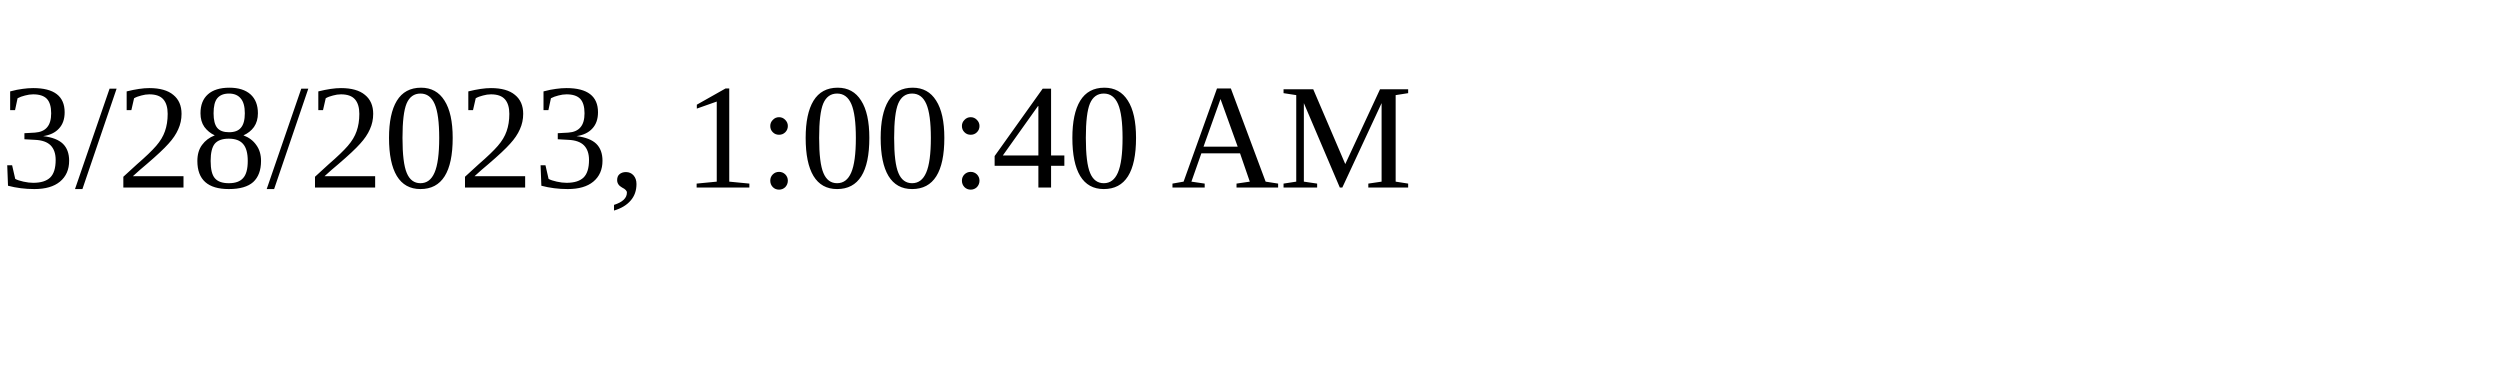
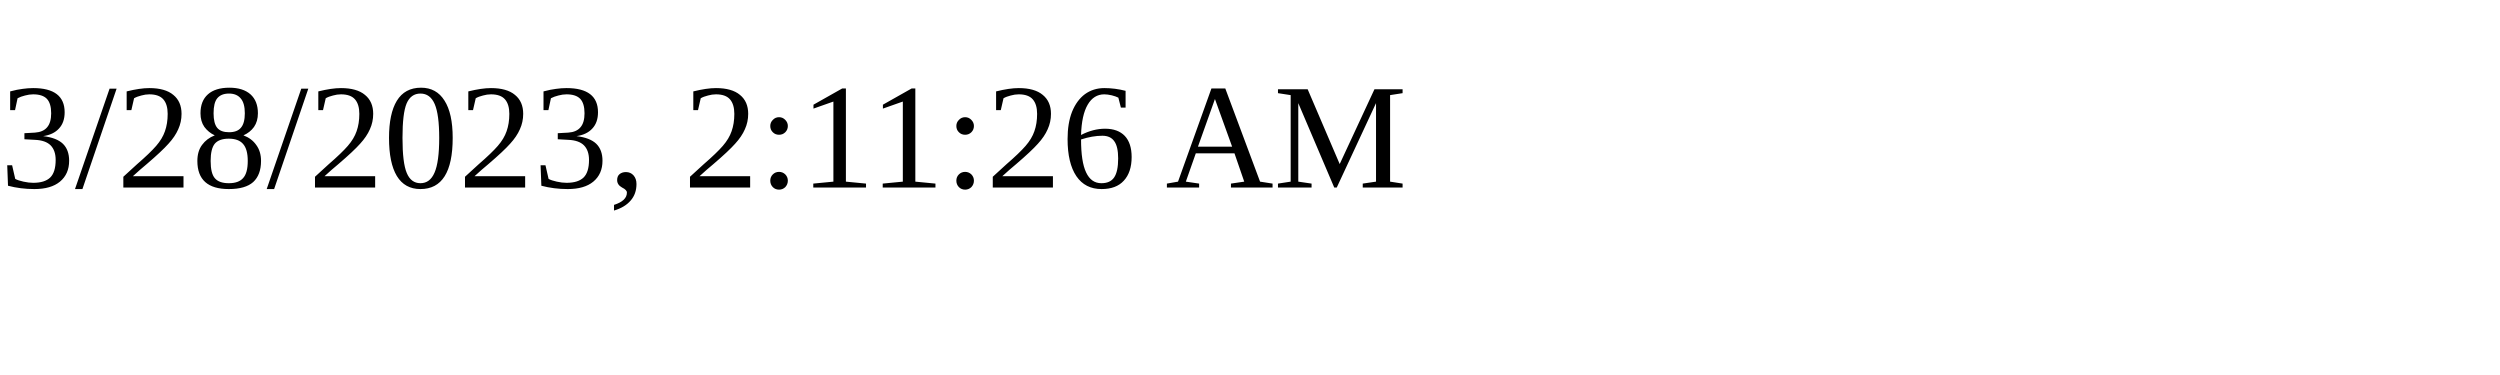
<svg xmlns="http://www.w3.org/2000/svg" height="30" width="200">
-   <text x="0" y="15">3/28/2023, 1:00:40 AM</text>
+   <text x="0" y="15">3/28/2023, 2:11:26 AM</text>
</svg>
